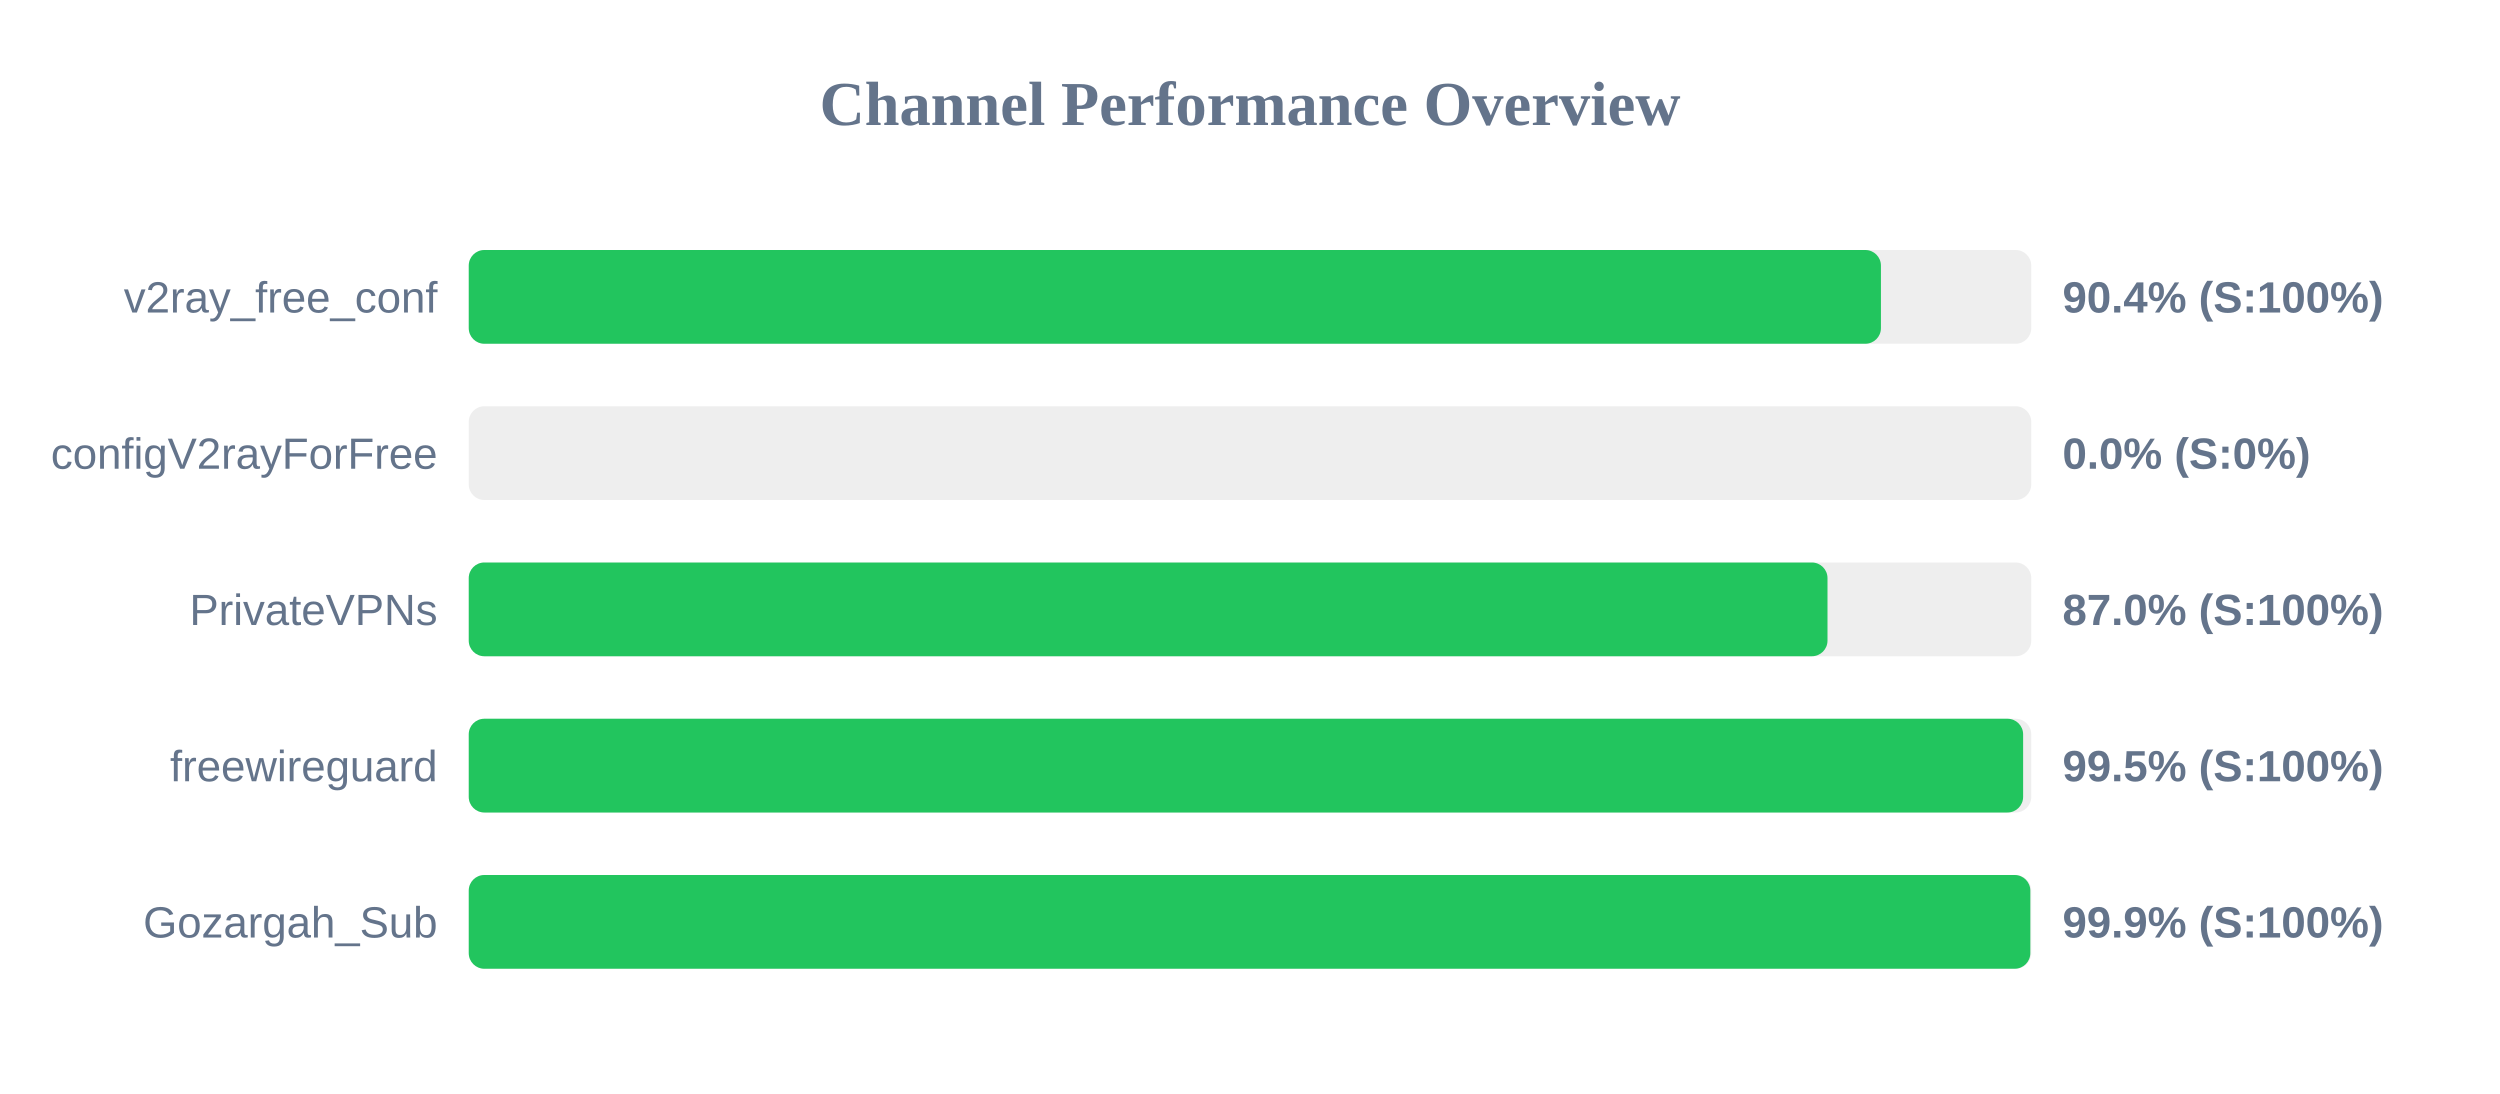
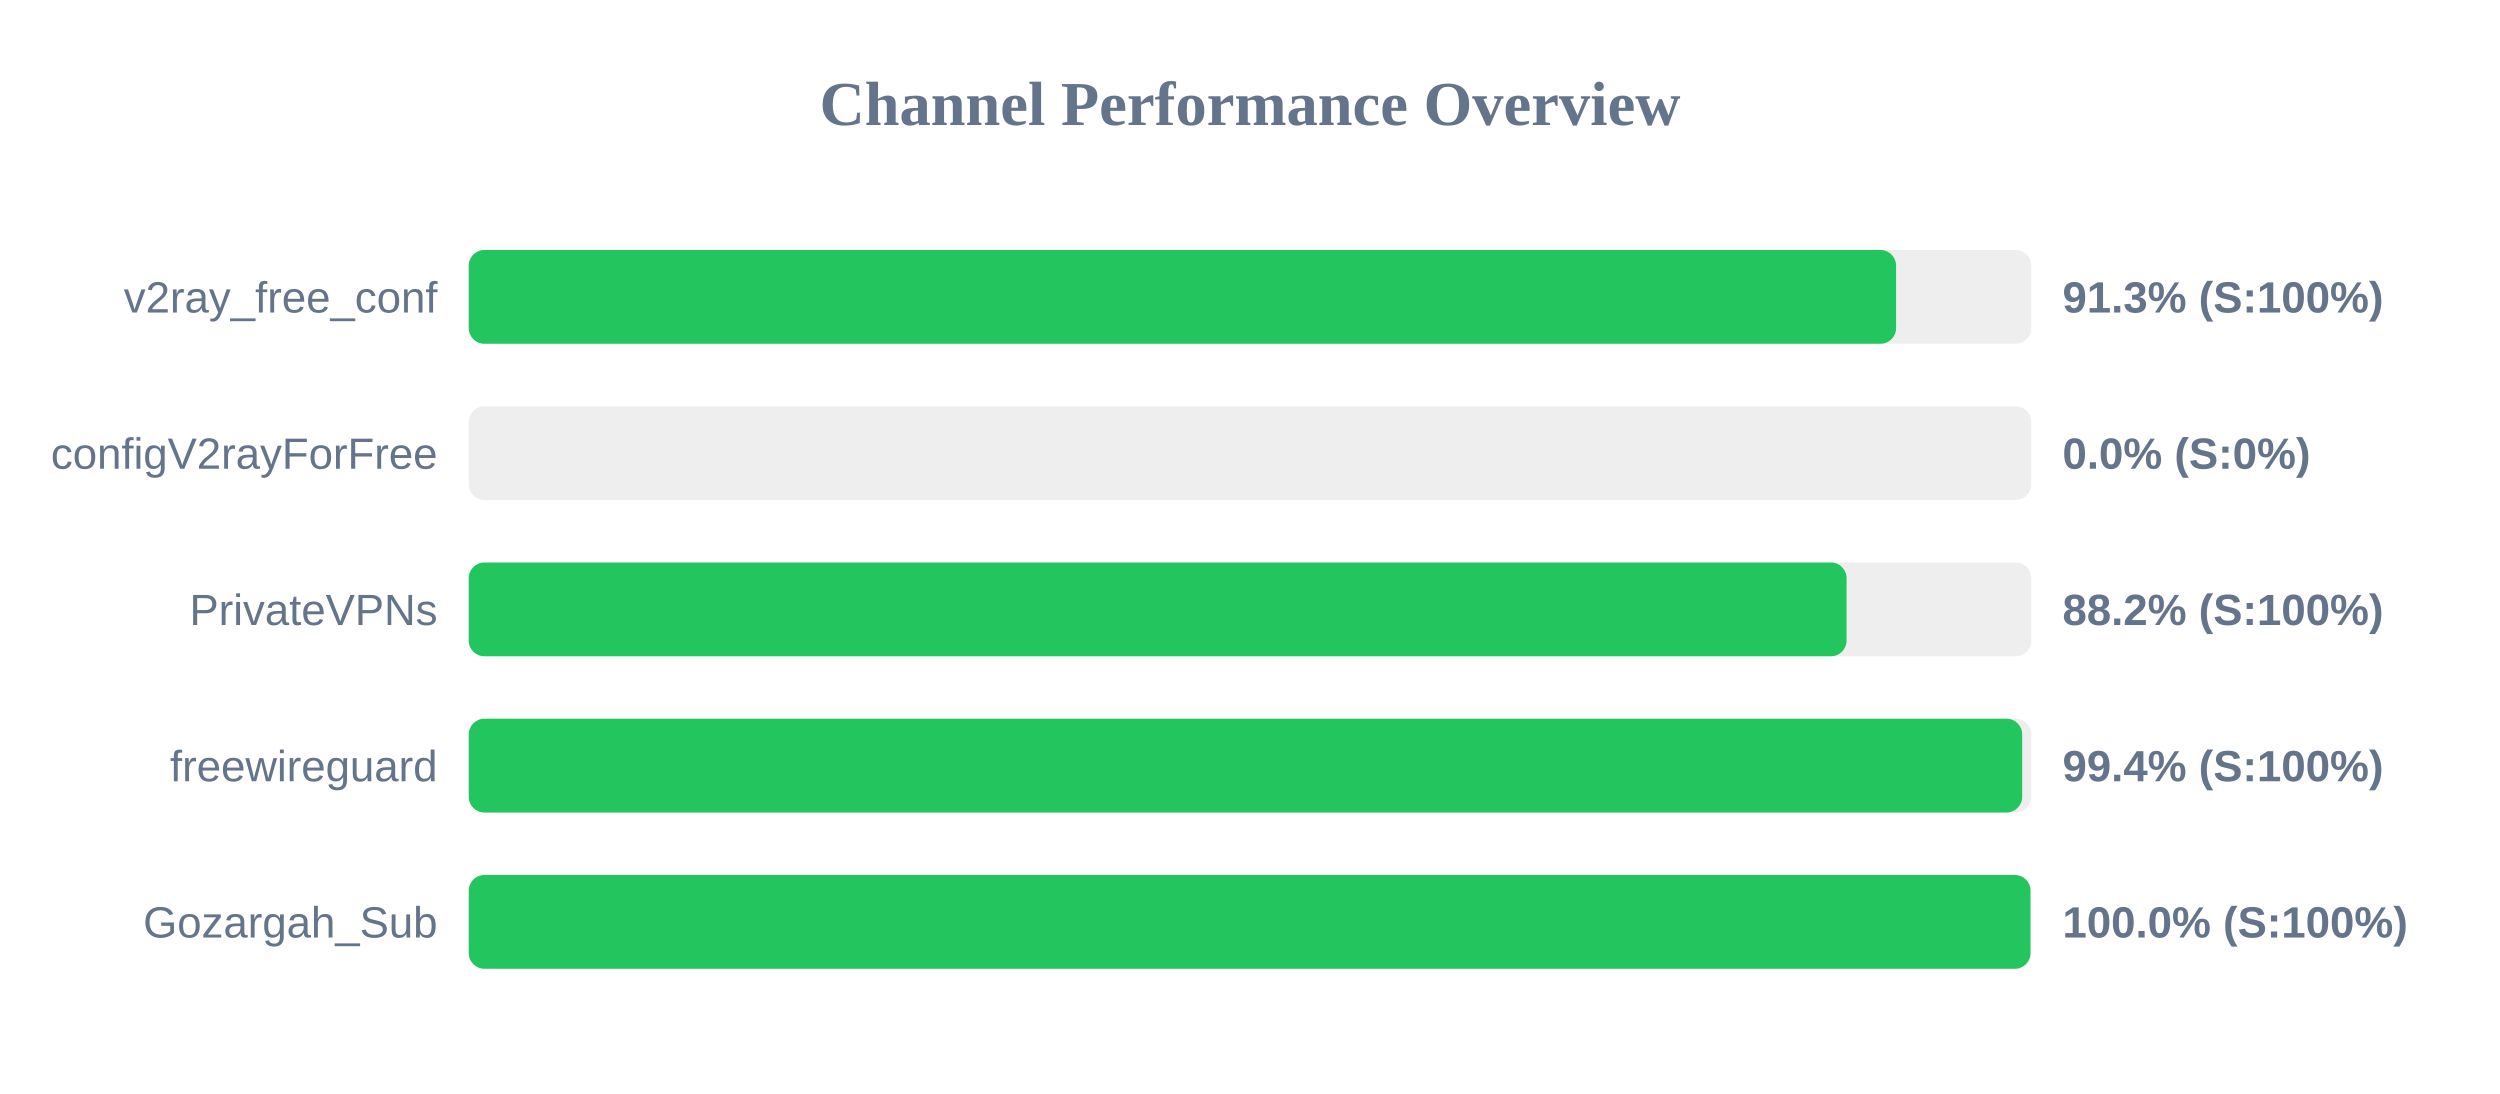
<svg xmlns="http://www.w3.org/2000/svg" width="800" height="350" version="1.1">
  <style>
        .row { font: 14px Arial; fill: #64748b; }
        .score { font: bold 14px Arial; fill: #64748b; }
    </style>
  <text x="400" y="40" text-anchor="middle" font-size="20px" font-weight="bold" fill="#64748b">Channel Performance Overview</text>
  <rect x="150" y="80" width="500" height="30" fill="#eee" rx="5" />
-   <rect x="150" y="80" width="451.9" height="30" fill="#22c55e" rx="5" />
+   <rect x="150" y="80" width="456.75" height="30" fill="#22c55e" rx="5" />
  <text x="140" y="100" text-anchor="end" class="row">v2ray_free_conf</text>
-   <text x="660" y="100" text-anchor="start" class="score">90.4% (S:100%)</text>
+   <text x="660" y="100" text-anchor="start" class="score">91.3% (S:100%)</text>
  <rect x="150" y="130" width="500" height="30" fill="#eee" rx="5" />
  <rect x="150" y="130" width="0.0" height="30" fill="#ef4444" rx="5" />
  <text x="140" y="150" text-anchor="end" class="row">configV2rayForFree</text>
  <text x="660" y="150" text-anchor="start" class="score">0.0% (S:0%)</text>
  <rect x="150" y="180" width="500" height="30" fill="#eee" rx="5" />
-   <rect x="150" y="180" width="434.8" height="30" fill="#22c55e" rx="5" />
+   <rect x="150" y="180" width="440.9" height="30" fill="#22c55e" rx="5" />
  <text x="140" y="200" text-anchor="end" class="row">PrivateVPNs</text>
-   <text x="660" y="200" text-anchor="start" class="score">87.0% (S:100%)</text>
+   <text x="660" y="200" text-anchor="start" class="score">88.2% (S:100%)</text>
  <rect x="150" y="230" width="500" height="30" fill="#eee" rx="5" />
-   <rect x="150" y="230" width="497.4" height="30" fill="#22c55e" rx="5" />
+   <rect x="150" y="230" width="497.1" height="30" fill="#22c55e" rx="5" />
  <text x="140" y="250" text-anchor="end" class="row">freewireguard</text>
-   <text x="660" y="250" text-anchor="start" class="score">99.5% (S:100%)</text>
+   <text x="660" y="250" text-anchor="start" class="score">99.4% (S:100%)</text>
  <rect x="150" y="280" width="500" height="30" fill="#eee" rx="5" />
-   <rect x="150" y="280" width="499.7" height="30" fill="#22c55e" rx="5" />
+   <rect x="150" y="280" width="499.75" height="30" fill="#22c55e" rx="5" />
  <text x="140" y="300" text-anchor="end" class="row">Gozargah_Sub</text>
-   <text x="660" y="300" text-anchor="start" class="score">99.9% (S:100%)</text>
+   <text x="660" y="300" text-anchor="start" class="score">100.0% (S:100%)</text>
</svg>
